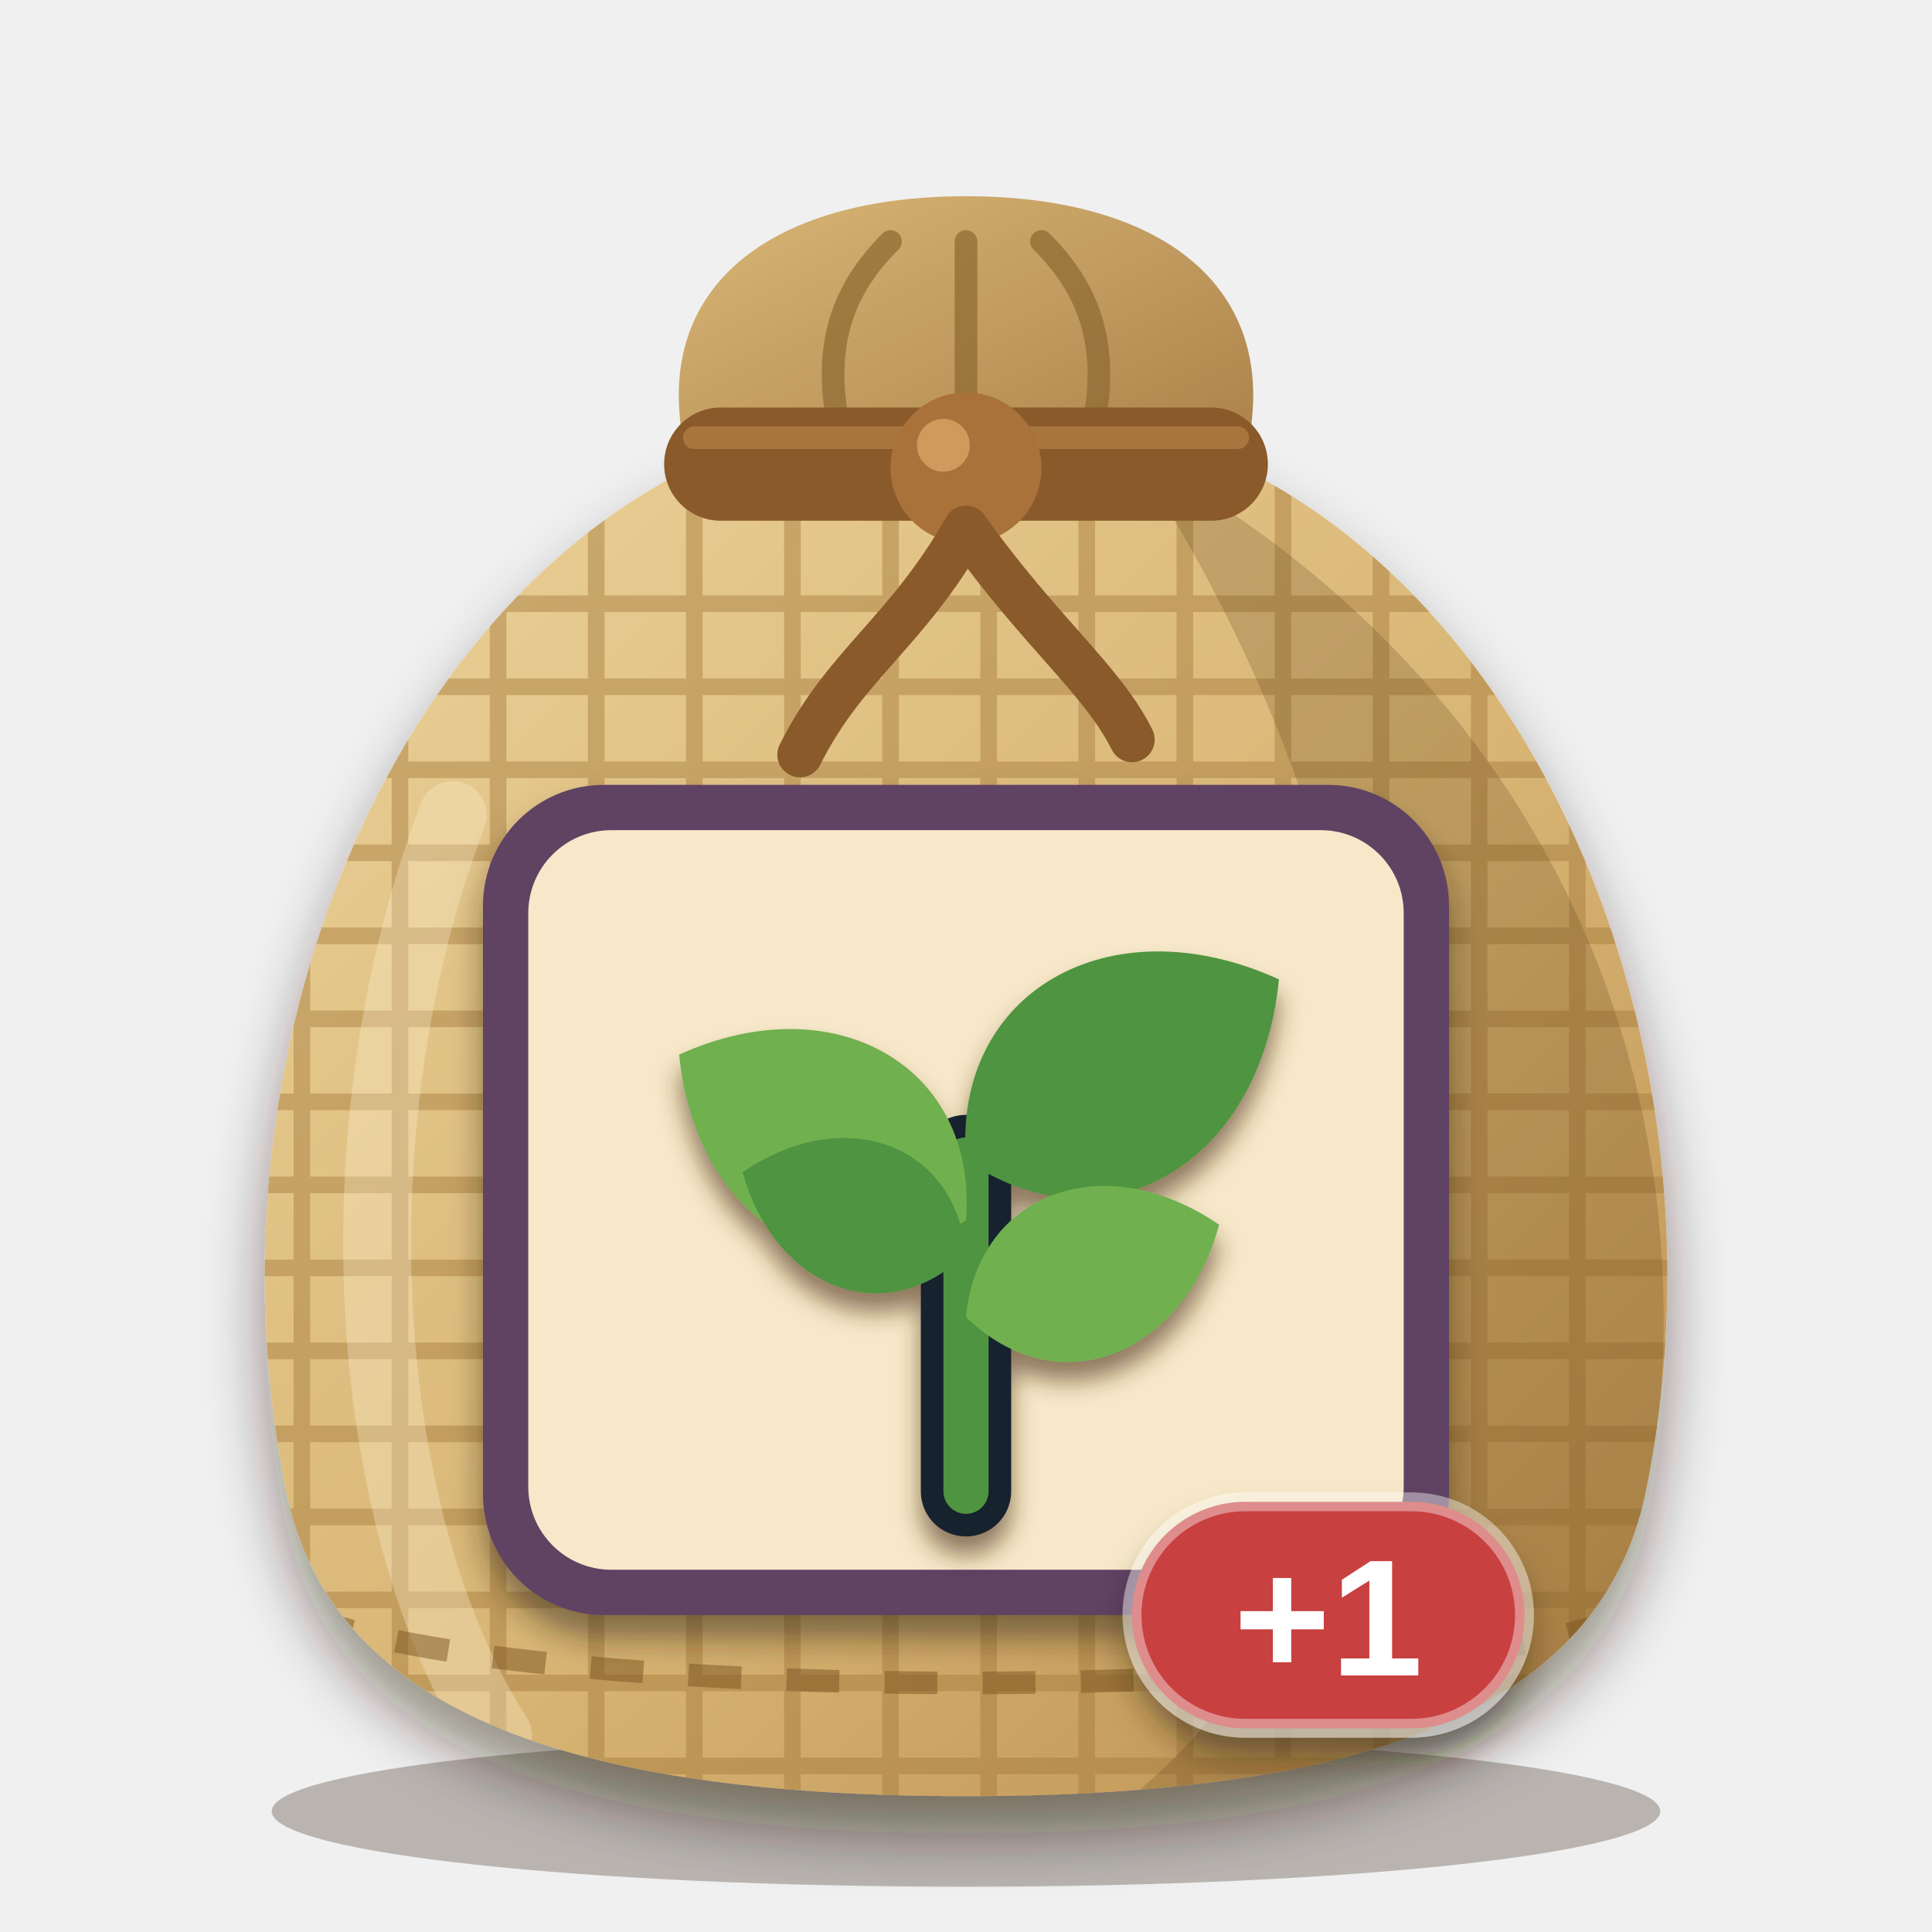
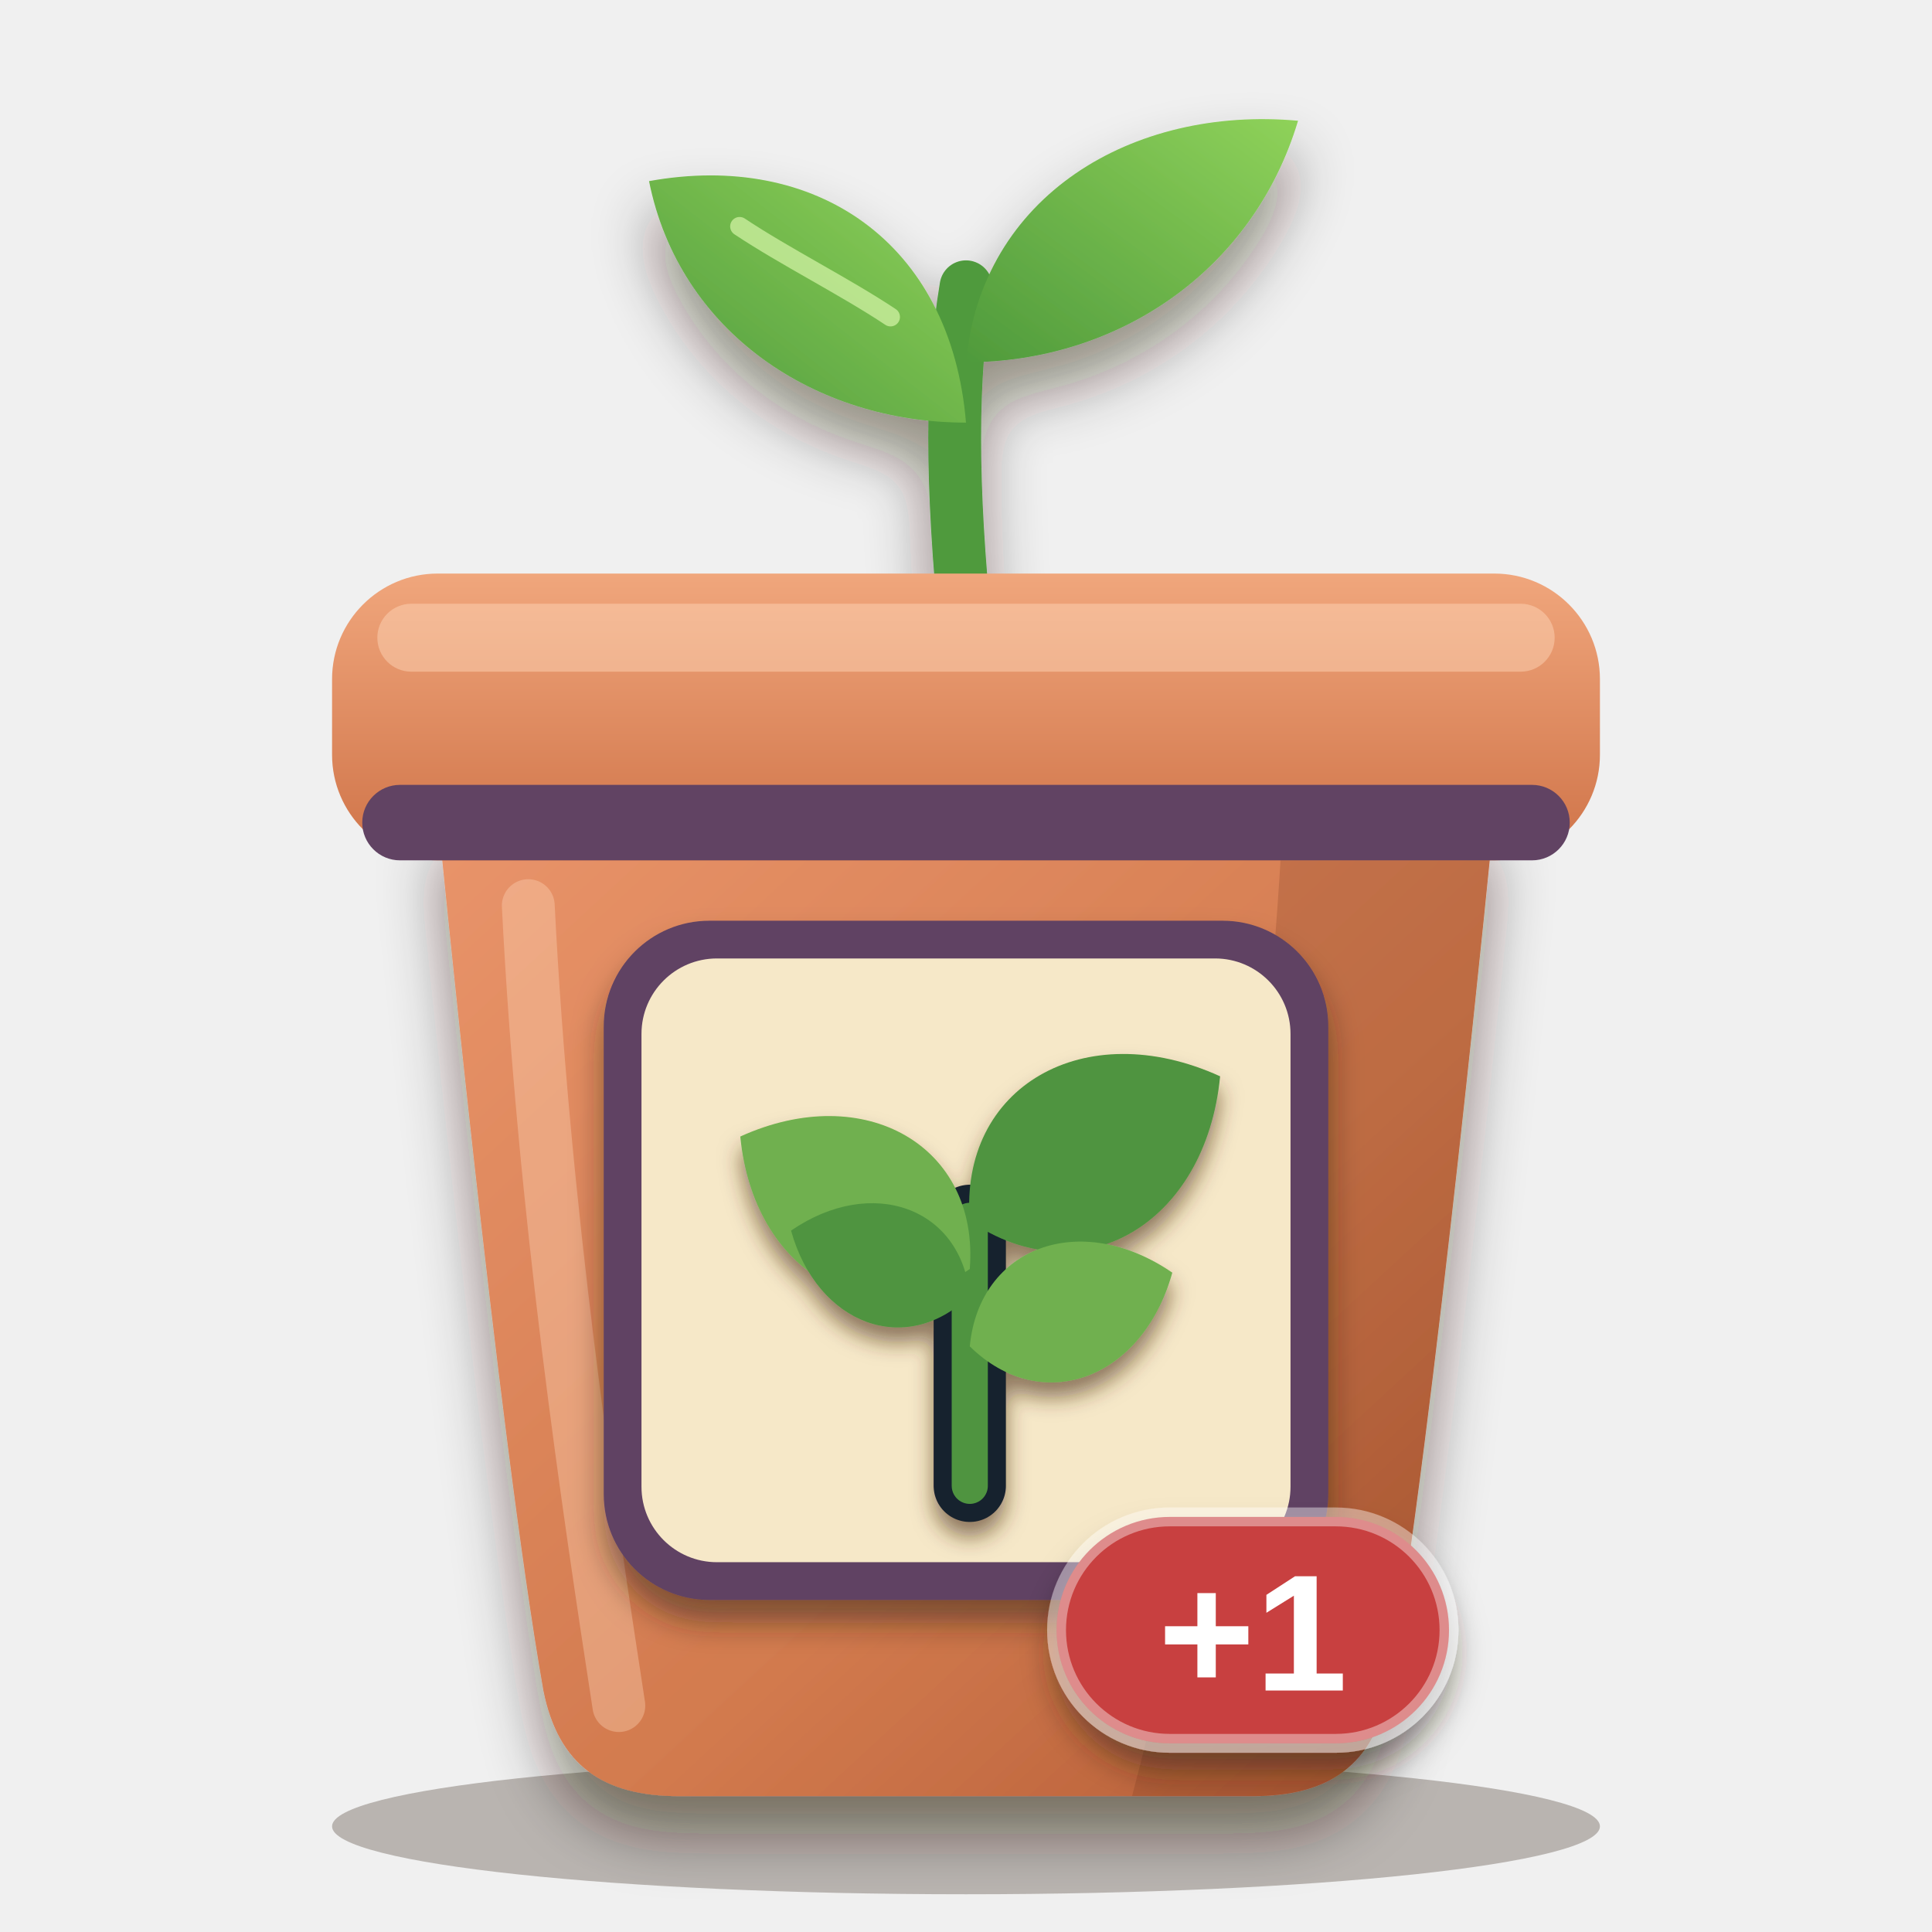
<svg xmlns="http://www.w3.org/2000/svg" viewBox="0 0 256 256" width="256" height="256">
  <defs>
-     <clipPath id="sk">
-       <path d="M96 60 C52 78 26 140 38 198 C44 226 74 238 128 238 C182 238 212 226 218 198 C230 140 204 78 160 60 Z" />
+     <clipPath id="pb">
+       <path d="M58 108 H198 C198 108 190 190 184 224 C182 234 176 238 166 238 H90 C80 238 74 234 72 224 C66 190 58 108 58 108 Z" />
    </clipPath>
-     <linearGradient id="bg" x1="0" y1="0" x2="1" y2="1">
-       <stop offset="0" stop-color="#ecd29a" />
-       <stop offset="0.55" stop-color="#d8b574" />
-       <stop offset="1" stop-color="#b98d4e" />
+     <linearGradient id="pot" x1="0" y1="0" x2="1" y2="1">
+       <stop offset="0" stop-color="#e9946a" />
+       <stop offset="0.6" stop-color="#d27a4e" />
+       <stop offset="1" stop-color="#b25a34" />
    </linearGradient>
-     <linearGradient id="ng" x1="0" y1="0" x2="1" y2="1">
-       <stop offset="0" stop-color="#d9b676" />
-       <stop offset="1" stop-color="#a98048" />
+     <linearGradient id="rim" x1="0" y1="0" x2="0" y2="1">
+       <stop offset="0" stop-color="#f0a67c" />
+       <stop offset="1" stop-color="#cf7348" />
+     </linearGradient>
+     <linearGradient id="leaf" x1="0" y1="1" x2="1" y2="0">
+       <stop offset="0" stop-color="#4f9a3c" />
+       <stop offset="1" stop-color="#8fd25a" />
    </linearGradient>
    <filter id="soft" x="-20%" y="-20%" width="140%" height="150%">
      <feDropShadow dx="0" dy="5" stdDeviation="4" flood-color="#2a1a0c" flood-opacity="0.45" />
    </filter>
    <filter id="lab" x="-20%" y="-20%" width="140%" height="150%">
      <feDropShadow dx="0" dy="3" stdDeviation="2" flood-color="#2a1a0c" flood-opacity="0.5" />
    </filter>
    <filter id="ms" x="-20%" y="-20%" width="140%" height="150%">
-       <feDropShadow dx="0" dy="2.5" stdDeviation="1.6" flood-color="#4a2e10" flood-opacity="0.6" />
+       <feDropShadow dx="0" dy="2" stdDeviation="1.4" flood-color="#4a2e10" flood-opacity="0.6" />
    </filter>
  </defs>
-   <ellipse cx="128" cy="240" rx="92" ry="10" fill="#2a1a0c" opacity="0.28" />
-   <path d="M92 64 C84 40 100 26 128 26 C156 26 172 40 164 64 Z" fill="url(#ng)" />
-   <path d="M112 60 C108 46 112 38 118 32 M128 60 V32 M144 60 C148 46 144 38 138 32" fill="none" stroke="#8c6830" stroke-width="3" stroke-linecap="round" opacity="0.7" />
+   <ellipse cx="128" cy="242" rx="84" ry="9" fill="#2a1a0c" opacity="0.28" />
  <g filter="url(#soft)">
-     <path d="M96 60 C52 78 26 140 38 198 C44 226 74 238 128 238 C182 238 212 226 218 198 C230 140 204 78 160 60 Z" fill="url(#bg)" />
+     <path d="M128 84 C126 64 126 50 128 38" fill="none" stroke="#4f9a3c" stroke-width="7" stroke-linecap="round" />
+     <path d="M128 56 C108 56 90 44 86 24 C108 20 126 32 128 56 Z" fill="url(#leaf)" />
+     <path d="M128 48 C148 48 166 36 172 16 C150 14 130 26 128 48 Z" fill="url(#leaf)" />
  </g>
-   <g clip-path="url(#sk)">
-     <g stroke="#a47a3c" stroke-width="2.2" opacity="0.45">
-       <path d="M20 80 H240" />
-       <path d="M20 91 H240" />
-       <path d="M20 102 H240" />
-       <path d="M20 113 H240" />
-       <path d="M20 124 H240" />
-       <path d="M20 135 H240" />
-       <path d="M20 146 H240" />
-       <path d="M20 157 H240" />
-       <path d="M20 168 H240" />
-       <path d="M20 179 H240" />
-       <path d="M20 190 H240" />
-       <path d="M20 201 H240" />
-       <path d="M20 212 H240" />
-       <path d="M20 223 H240" />
-       <path d="M20 234 H240" />
-       <path d="M40 60 V240" />
-       <path d="M53 60 V240" />
-       <path d="M66 60 V240" />
-       <path d="M79 60 V240" />
-       <path d="M92 60 V240" />
-       <path d="M105 60 V240" />
-       <path d="M118 60 V240" />
-       <path d="M131 60 V240" />
-       <path d="M144 60 V240" />
-       <path d="M157 60 V240" />
-       <path d="M170 60 V240" />
-       <path d="M183 60 V240" />
-       <path d="M196 60 V240" />
-       <path d="M209 60 V240" />
-     </g>
-     <path d="M150 60 C206 90 234 150 214 218 C204 232 176 238 150 238 C196 200 190 120 150 60 Z" fill="#5a3a14" opacity="0.22" />
-     <path d="M60 108 C44 150 48 202 66 230" fill="none" stroke="#fff6d8" stroke-width="9" stroke-linecap="round" opacity="0.3" />
-     <path d="M40 214 C70 226 186 226 216 214" fill="none" stroke="#7a5420" stroke-width="3" stroke-dasharray="7 6" opacity="0.5" />
+   <path d="M118 42 C112 38 104 34 98 30" fill="none" stroke="#d6f5a8" stroke-width="2.5" stroke-linecap="round" opacity="0.7" />
+   <g filter="url(#soft)">
+     <path d="M58 108 H198 C198 108 190 190 184 224 C182 234 176 238 166 238 H90 C80 238 74 234 72 224 C66 190 58 108 58 108 Z" fill="url(#pot)" />
  </g>
-   <rect x="88" y="54" width="80" height="15" rx="7.5" fill="#8a5a2b" />
-   <path d="M92 58 H164" stroke="#b07c42" stroke-width="3" stroke-linecap="round" opacity="0.8" />
-   <circle cx="128" cy="62" r="10" fill="#a8723a" />
-   <circle cx="125" cy="59" r="3.5" fill="#d9a465" opacity="0.8" />
-   <path d="M128 70 C120 84 112 88 106 100 M128 70 C138 84 146 90 150 98" fill="none" stroke="#8a5a2b" stroke-width="6" stroke-linecap="round" />
+   <g clip-path="url(#pb)">
+     <path d="M170 108 H198 C198 108 190 190 184 224 C182 234 176 238 166 238 H150 C160 200 168 150 170 108 Z" fill="#6a2e12" opacity="0.2" />
+     <path d="M70 120 C72 160 78 200 82 226" fill="none" stroke="#ffd9bd" stroke-width="7" stroke-linecap="round" opacity="0.35" />
+   </g>
+   <rect x="44" y="76" width="168" height="38" rx="14" fill="url(#rim)" />
+   <rect x="50" y="80" width="156" height="9" rx="4.5" fill="#ffd9bd" opacity="0.45" />
+   <rect x="48" y="104" width="160" height="10" rx="5" fill="#614363" />
  <g filter="url(#lab)">
-     <rect x="64" y="104" width="128" height="110" rx="16" fill="#614363" />
+     <rect x="80" y="122" width="96" height="90" rx="14" fill="#614363" />
  </g>
-   <rect x="70" y="110" width="116" height="98" rx="11" fill="#f6e8c8" />
+   <rect x="85" y="127" width="86" height="80" rx="10" fill="#f6e8c8" />
  <g filter="url(#ms)">
-     <g transform="translate(75.5 111.5) scale(1.05)">
+     <g transform="translate(86.5 128) scale(0.84)">
      <path d="M50 82 L50 40.2" fill="none" stroke="#13212e" stroke-width="11.4" stroke-linecap="round" />
      <path d="M50 82 L50 40.2" fill="none" stroke="#4f9440" stroke-width="5.7" stroke-linecap="round" />
      <path d="M0 0 C8.36 -17.556, 29.26 -17.556, 41.8 0 C29.26 17.556, 8.36 17.556, 0 0 Z" transform="translate(50 47.8) rotate(-150)" fill="#6fb04f" />
      <path d="M0 0 C9.12 -19.152, 31.92 -19.152, 45.6 0 C31.92 19.152, 9.12 19.152, 0 0 Z" transform="translate(50 40.2) rotate(-30)" fill="#4f9440" />
      <path d="M0 0 C6.8 -14.28, 23.8 -14.28, 34 0 C23.8 14.28, 6.8 14.28, 0 0 Z" transform="translate(50 60) rotate(-20)" fill="#6fb04f" />
      <path d="M0 0 C6 -12.6, 21 -12.6, 30 0 C21 12.6, 6 12.6, 0 0 Z" transform="translate(50 52) rotate(-160)" fill="#4f9440" />
    </g>
  </g>
  <g filter="url(#lab)">
-     <rect x="150" y="199" width="52" height="30" rx="15" fill="#c8403f" stroke="#ffffff" stroke-opacity="0.4" stroke-width="2.5" />
-     <text x="176" y="222" font-family="Arial Black, Arial, Helvetica, sans-serif" font-weight="900" font-size="22" text-anchor="middle" fill="#ffffff">+1</text>
+     <rect x="140" y="201" width="52" height="30" rx="15" fill="#c8403f" stroke="#ffffff" stroke-opacity="0.4" stroke-width="2.5" />
+     <text x="166" y="224" font-family="Arial Black, Arial, Helvetica, sans-serif" font-weight="900" font-size="22" text-anchor="middle" fill="#ffffff">+1</text>
  </g>
</svg>
